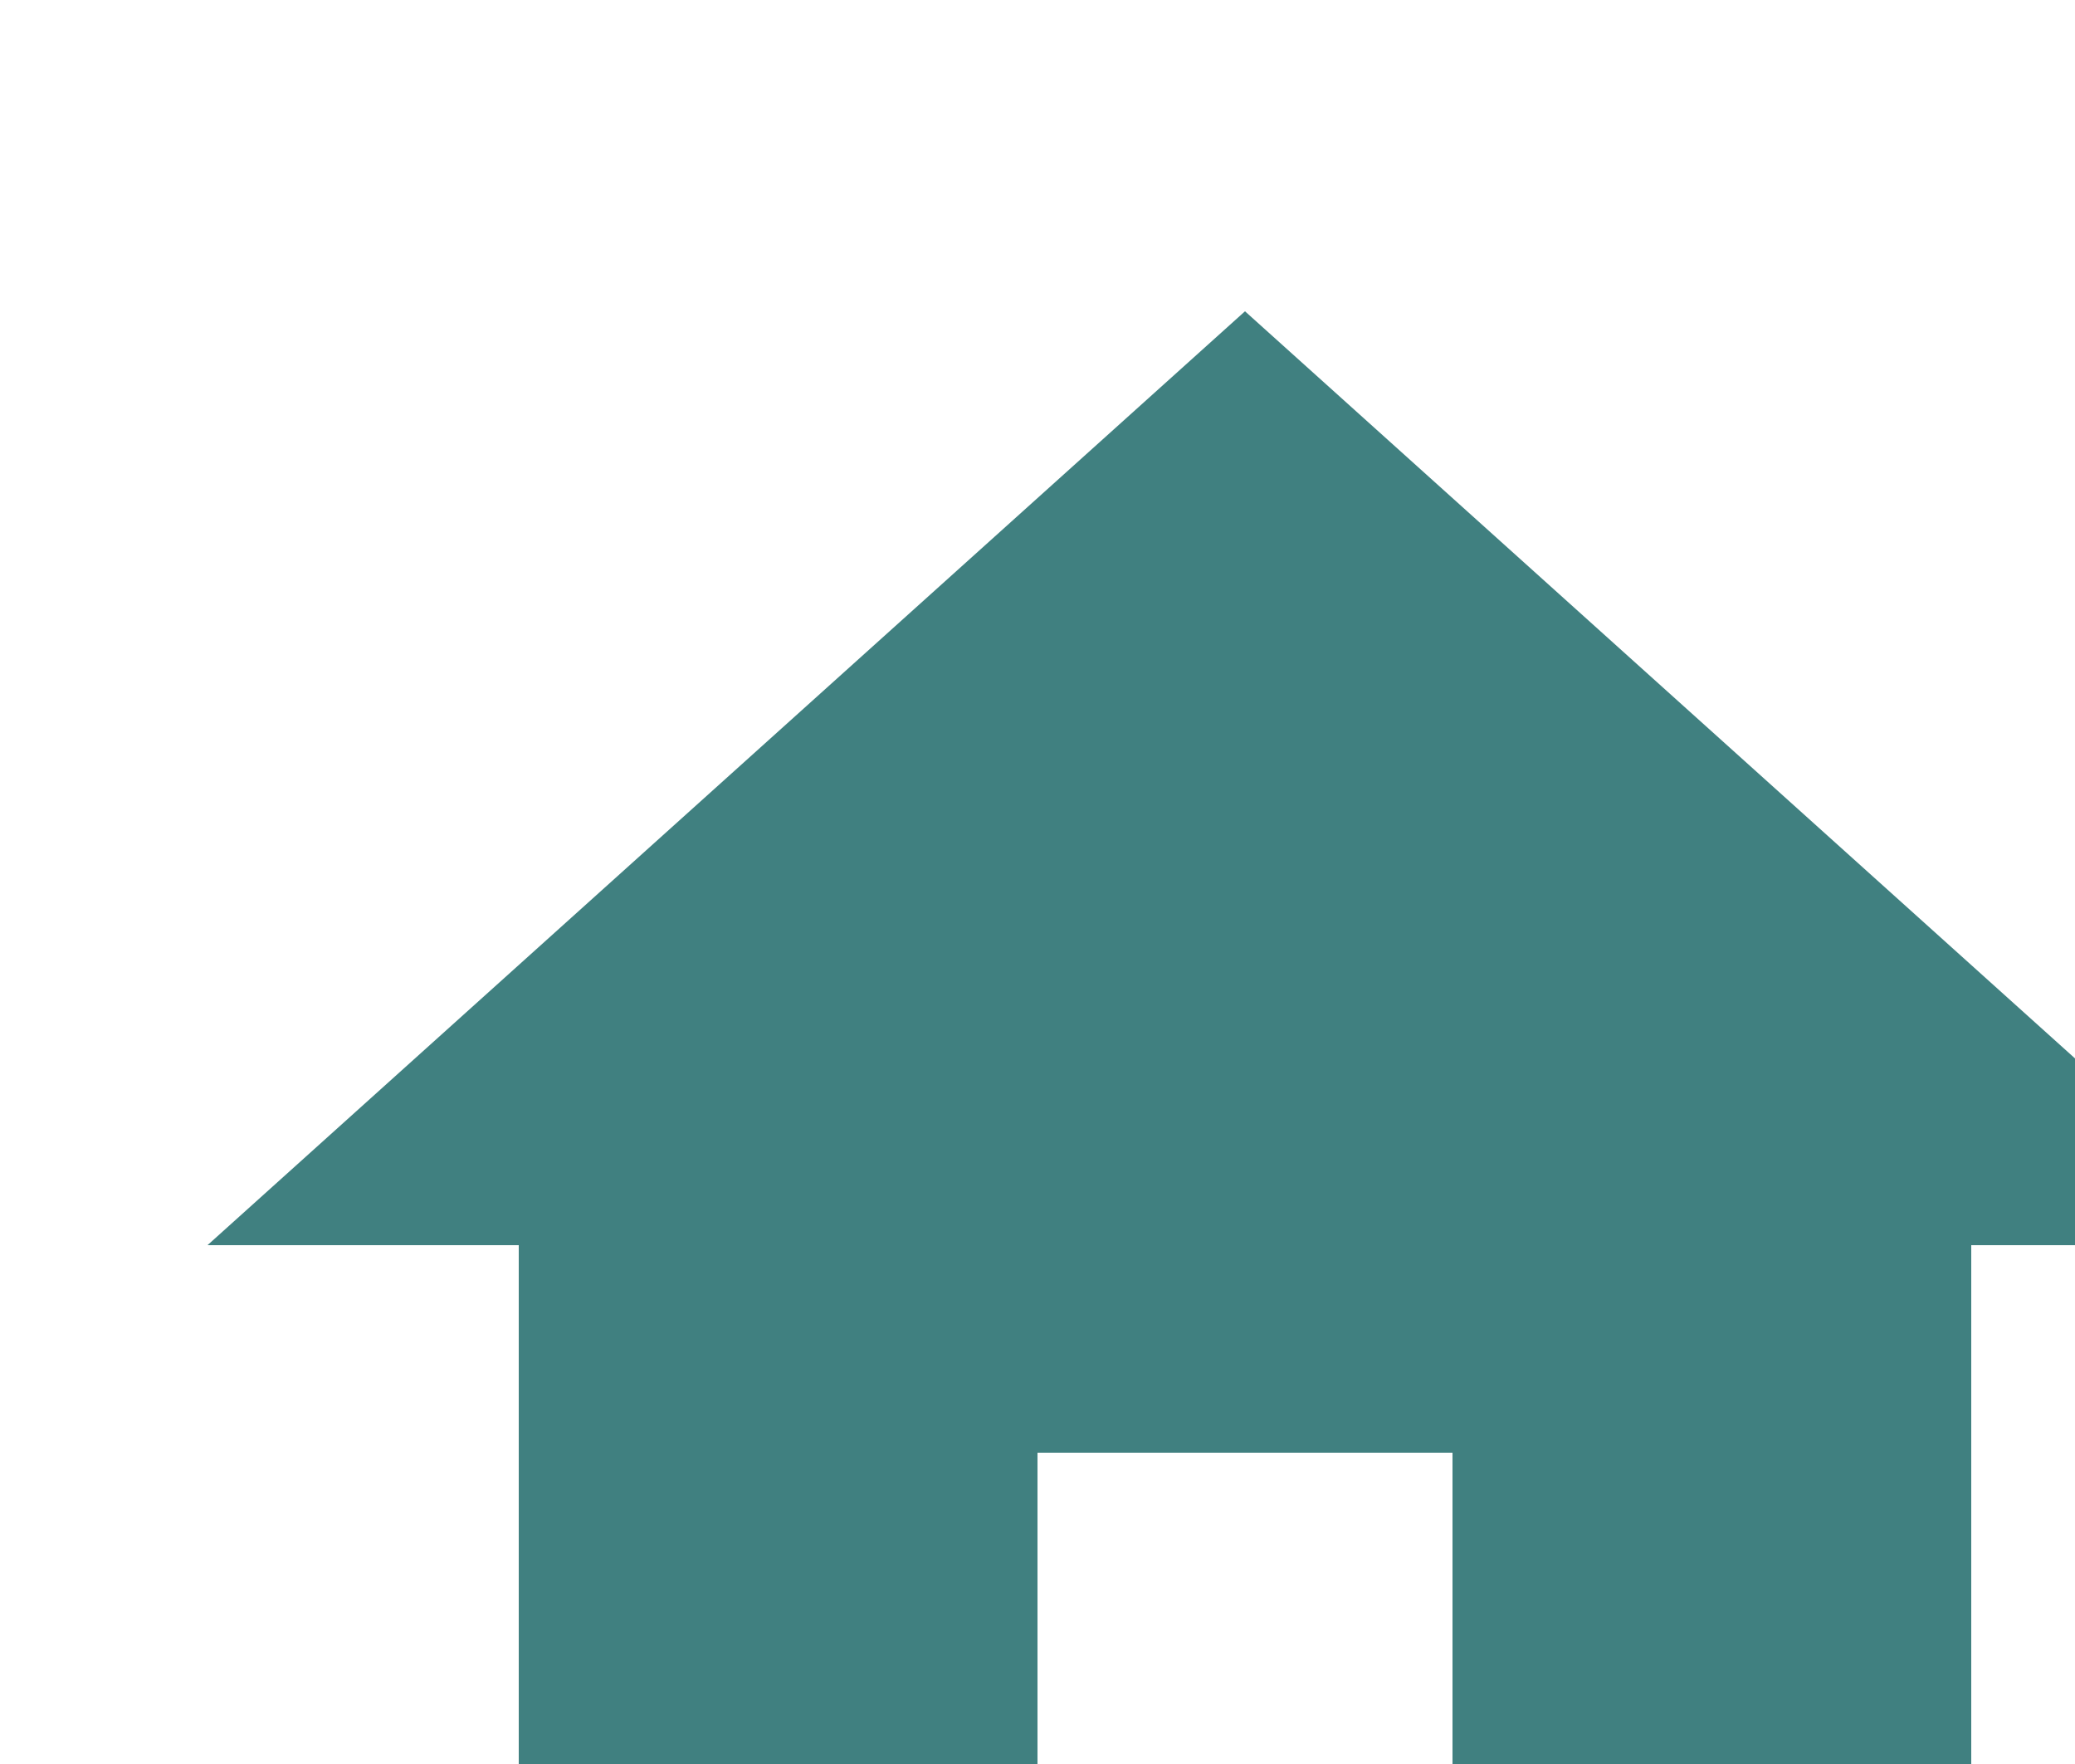
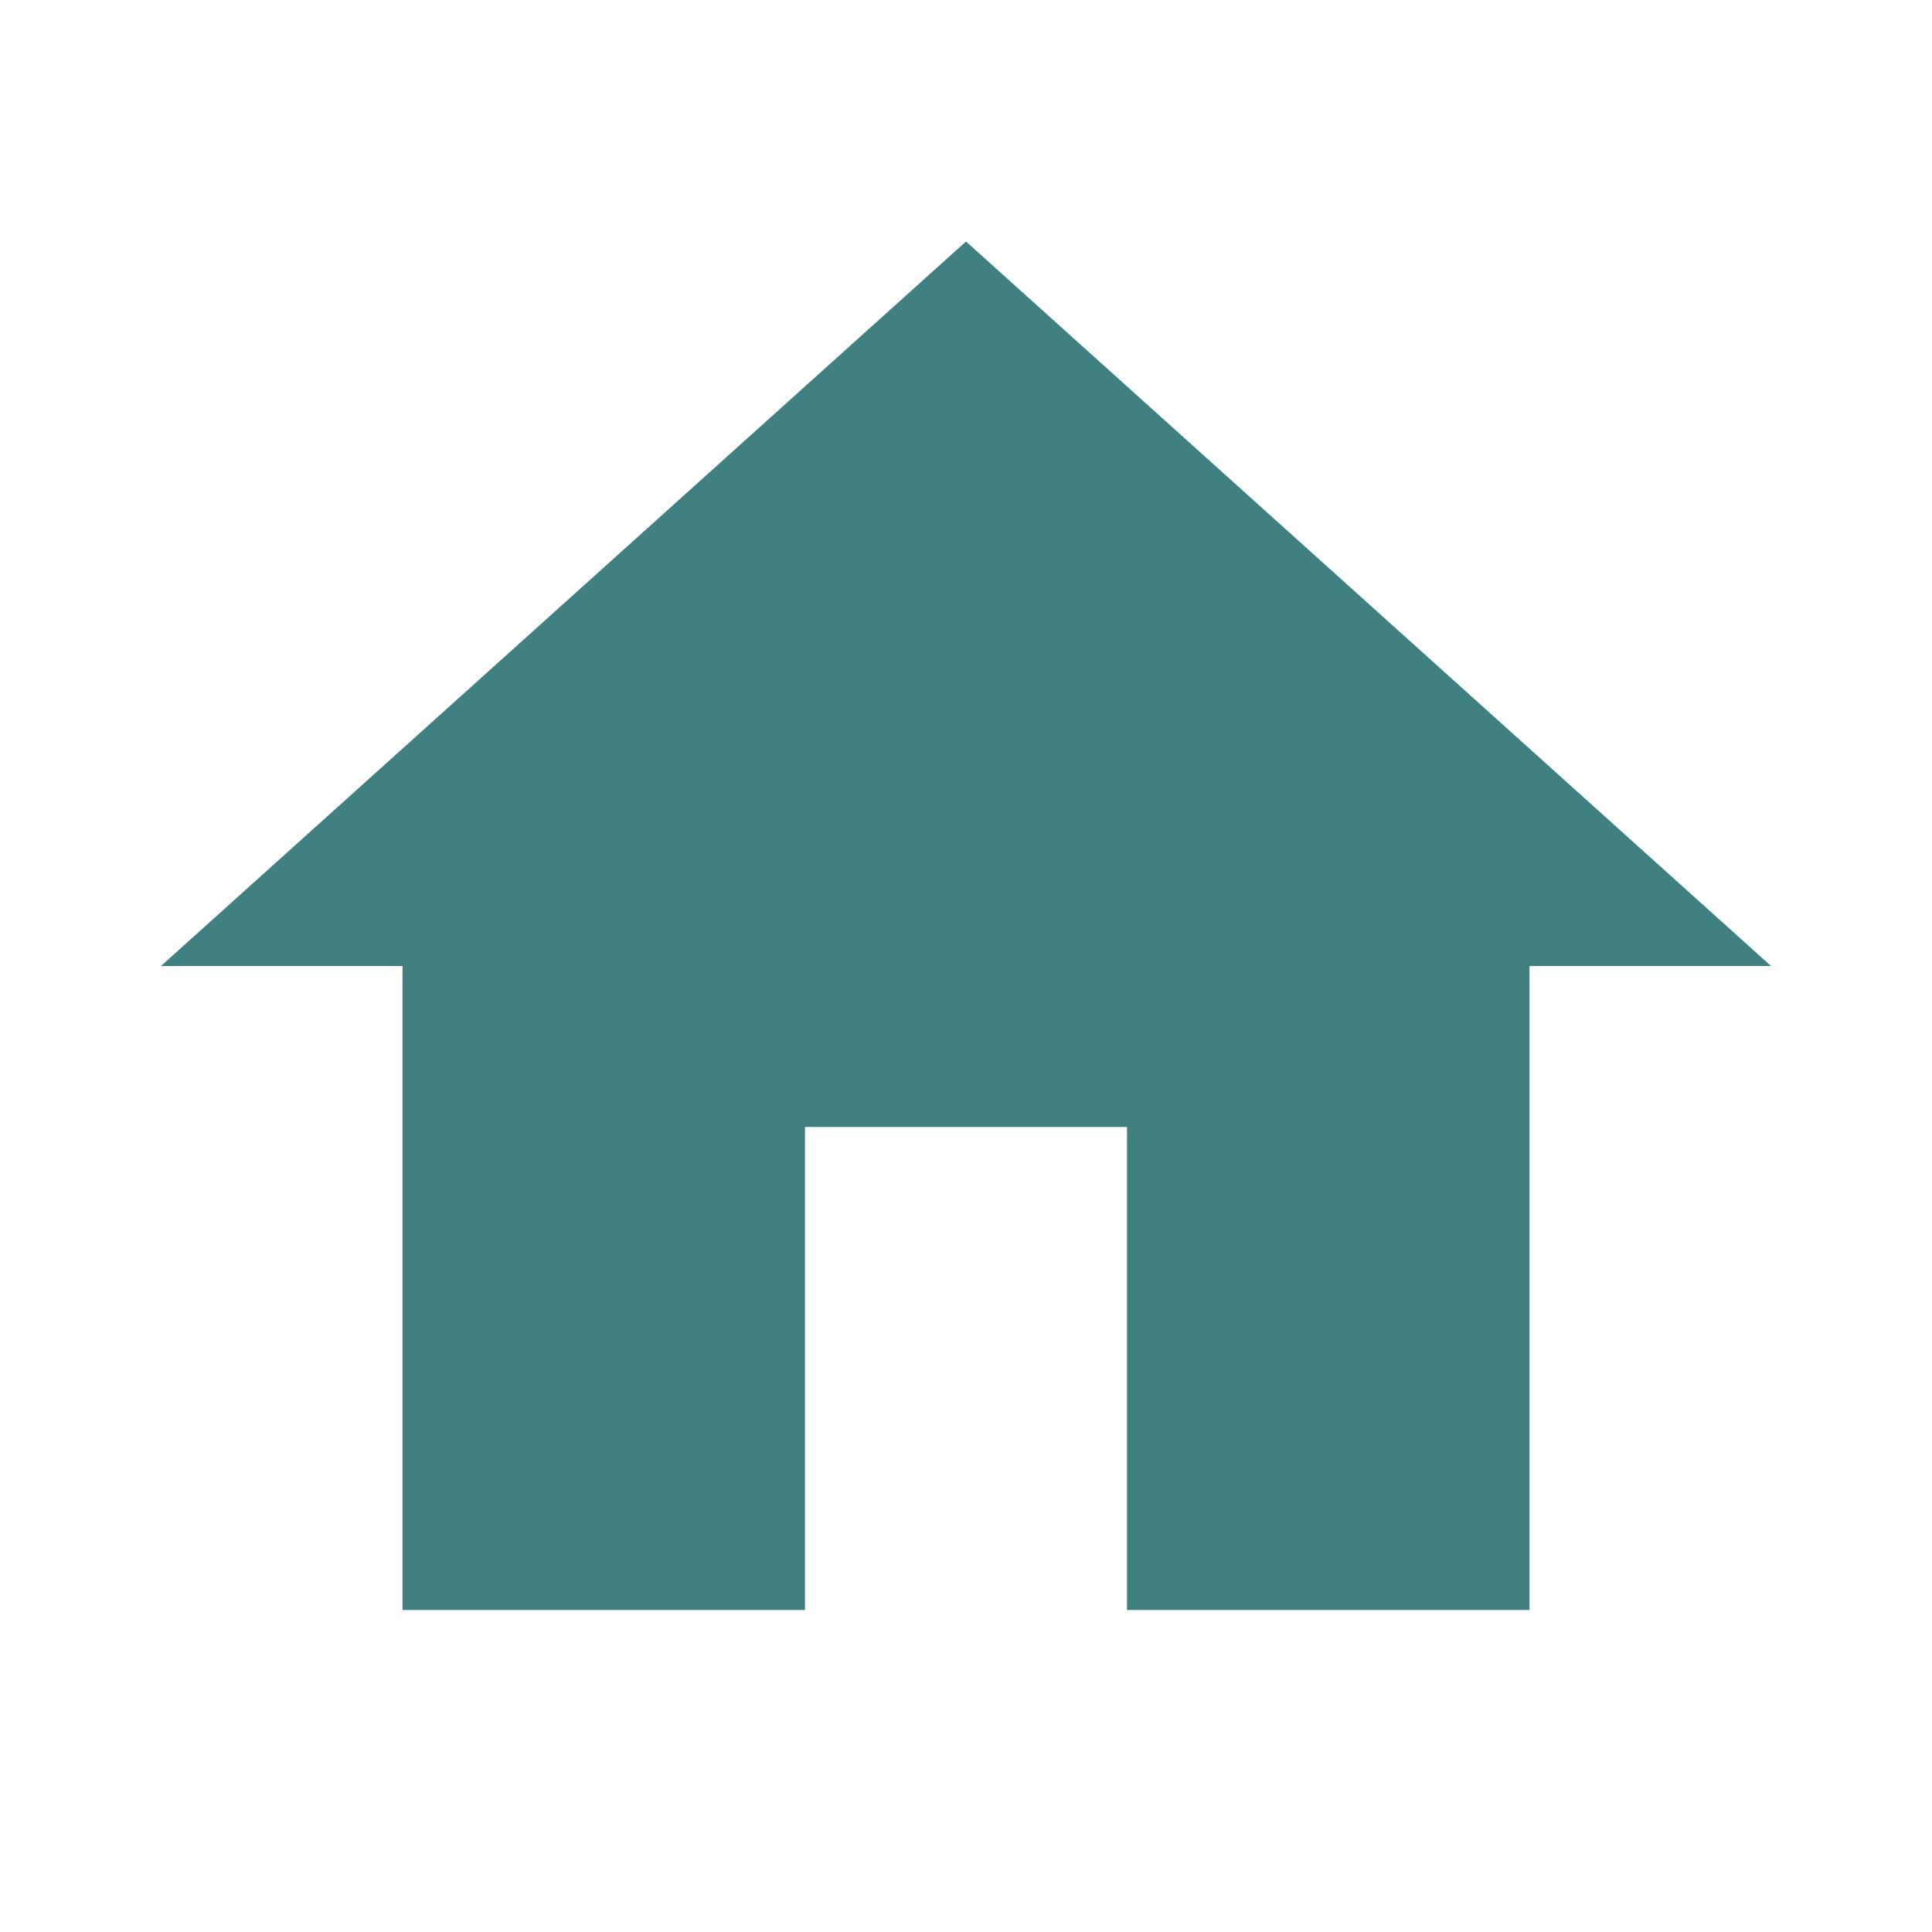
- <svg xmlns="http://www.w3.org/2000/svg">
+ <svg xmlns="http://www.w3.org/2000/svg" viewBox="0 0 24 24">
  <path fill="#408080" d="M10 20v-6h4v6h5v-8h3L12 3 2 12h3v8z" />
</svg>
